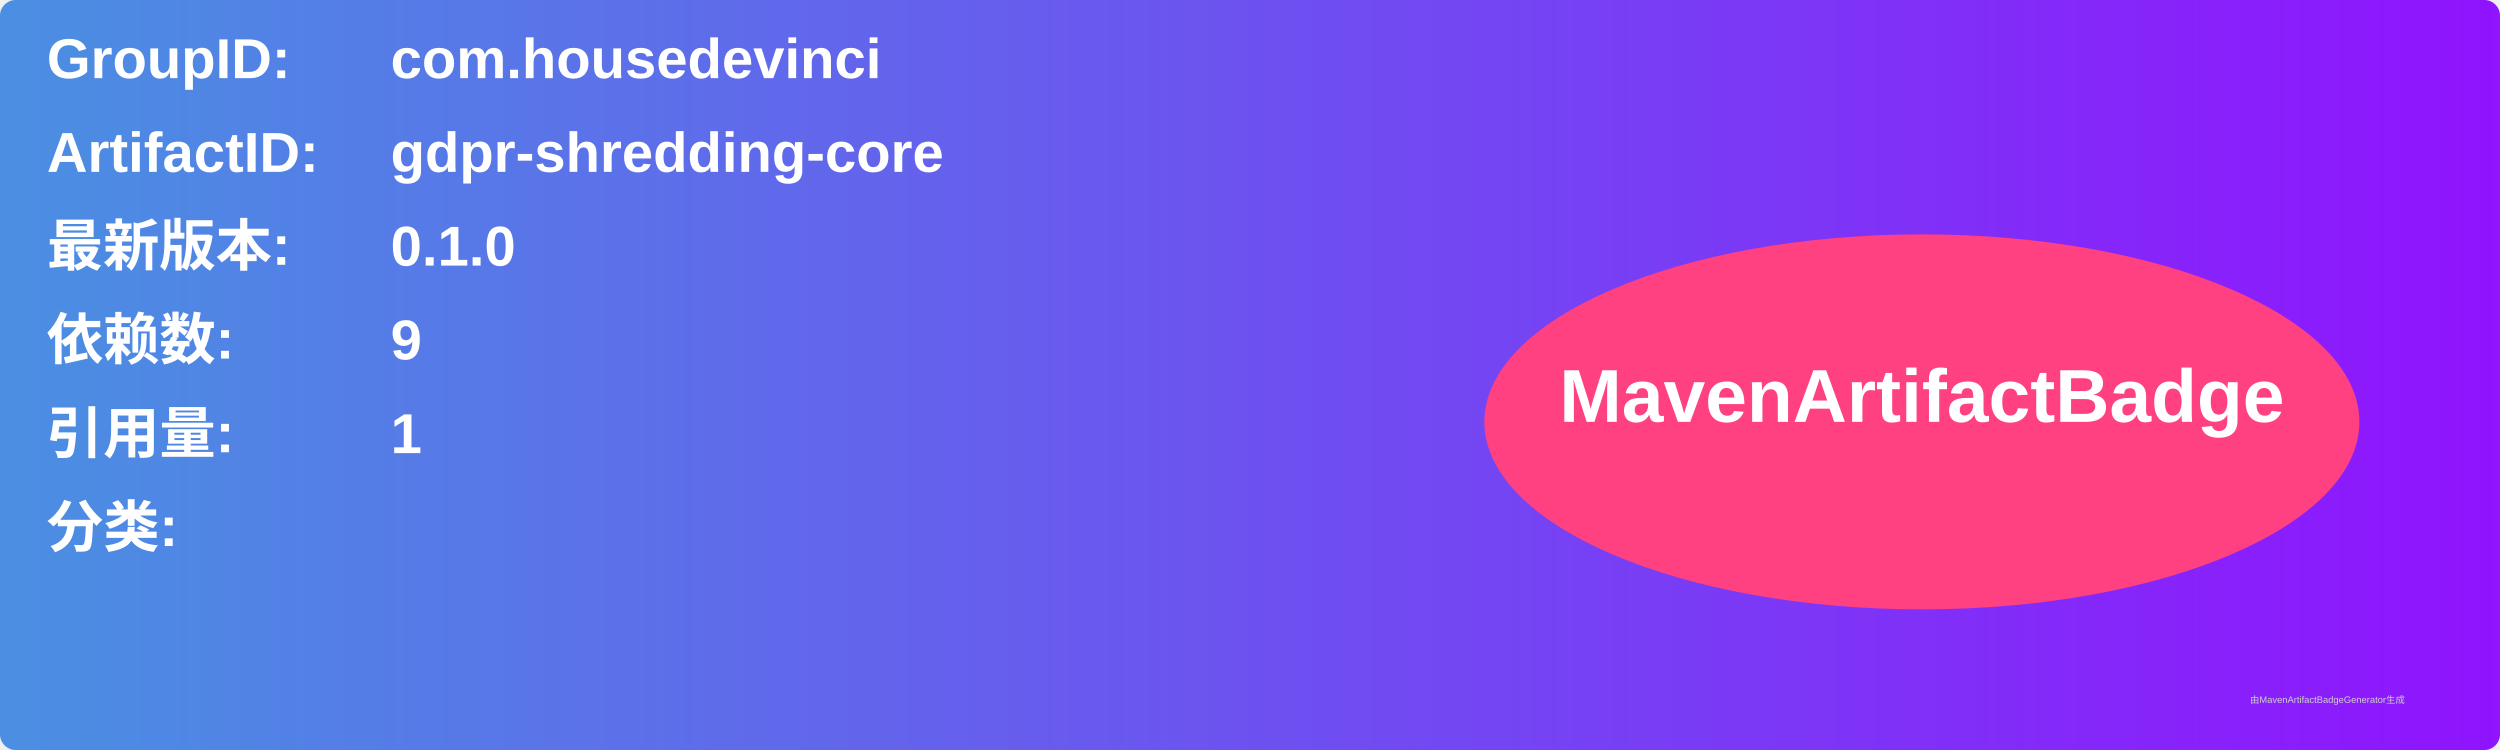
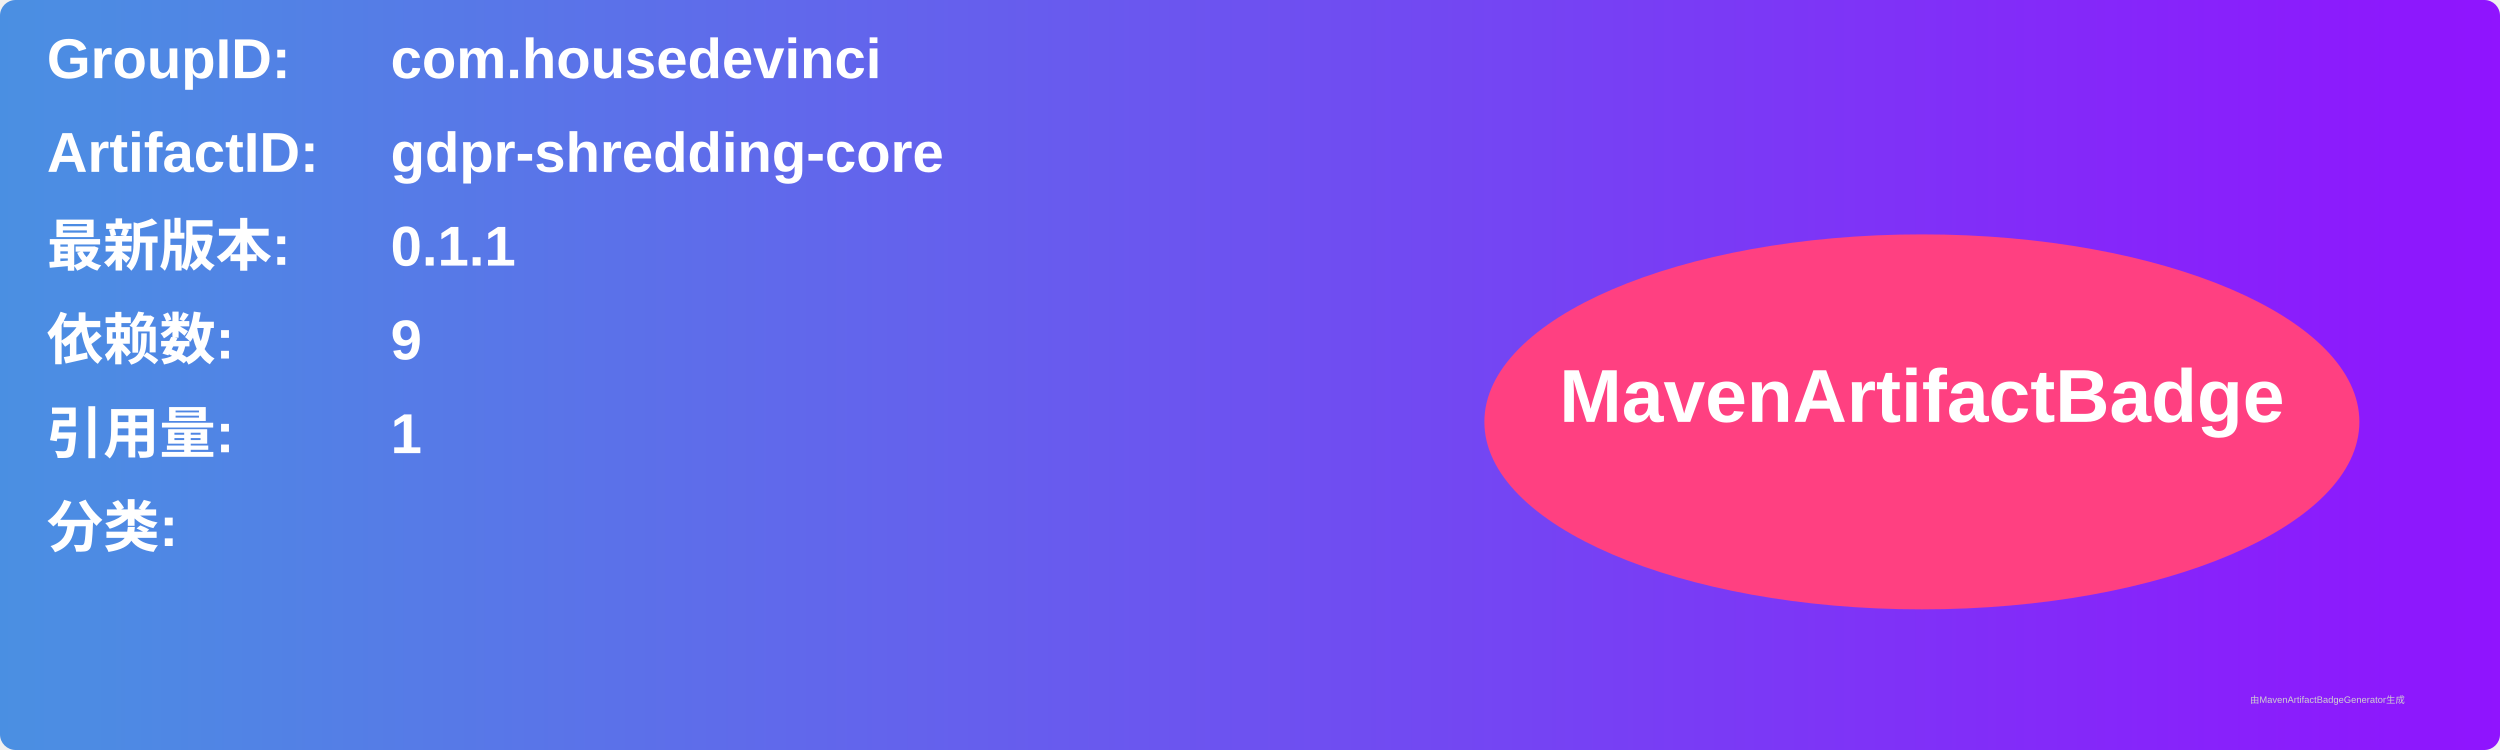
<svg xmlns="http://www.w3.org/2000/svg" width="800" height="240" viewBox="0 0 800 240">
  <linearGradient id="grad" x1="0%" y1="0%" x2="100%" y2="0%">
    <stop offset="0%" stop-color="#4a90e2" />
    <stop offset="100%" stop-color="#9013fe" />
  </linearGradient>
  <rect width="100%" height="100%" rx="5" ry="5" fill="url(#grad)" />
  <g transform="translate(15, 15)">
    <text x="0" y="10" font-family="Arial" font-size="18" fill="white" font-weight="bold" width="260">GroupID:</text>
    <text x="110" y="10" font-family="Arial" font-size="18" fill="white" font-weight="bold" width="460">com.housedevinci</text>
    <text x="0" y="40" font-family="Arial" font-size="18" fill="white" font-weight="bold" width="260">ArtifactID:</text>
    <text x="110" y="40" font-family="Arial" font-size="18" fill="white" font-weight="bold" width="460">gdpr-shredding-core</text>
    <text x="0" y="70" font-family="Arial" font-size="18" fill="white" font-weight="bold">最新版本:</text>
    <text x="110" y="70" font-family="Arial" font-size="18" fill="white" font-weight="bold">
-       <tspan font-weight="bold">0.1.0</tspan>
+       <tspan font-weight="bold">0.1.1</tspan>
    </text>
    <text x="0" y="100" font-family="Arial" font-size="18" fill="white" font-weight="bold">依赖数: </text>
    <text x="110" y="100" font-family="Arial" font-size="18" fill="white">
      <tspan font-weight="bold">9</tspan>
    </text>
    <text x="0" y="130" font-family="Arial" font-size="18" fill="white" font-weight="bold">引用量: </text>
    <text x="110" y="130" font-family="Arial" font-size="18" fill="white">
      <tspan font-weight="bold">1</tspan>
    </text>
    <text x="0" y="160" font-family="Arial" font-size="18" fill="white" font-weight="bold">分类:</text>
    <text x="10" y="190" font-family="Arial" font-size="10" fill="white">
      <tspan font-weight="bold" />
    </text>
    <ellipse cx="600" cy="120" rx="140" ry="60" fill="#ff4081" />
    <text x="600" y="120" text-anchor="middle" font-family="Arial" font-size="24" fill="white" font-weight="bold">MavenArtifactBadge</text>
  </g>
  <text x="720" y="225" font-family="Arial" font-size="3" fill="#d0d0d0">由MavenArtifactBadgeGenerator生成</text>
</svg>
